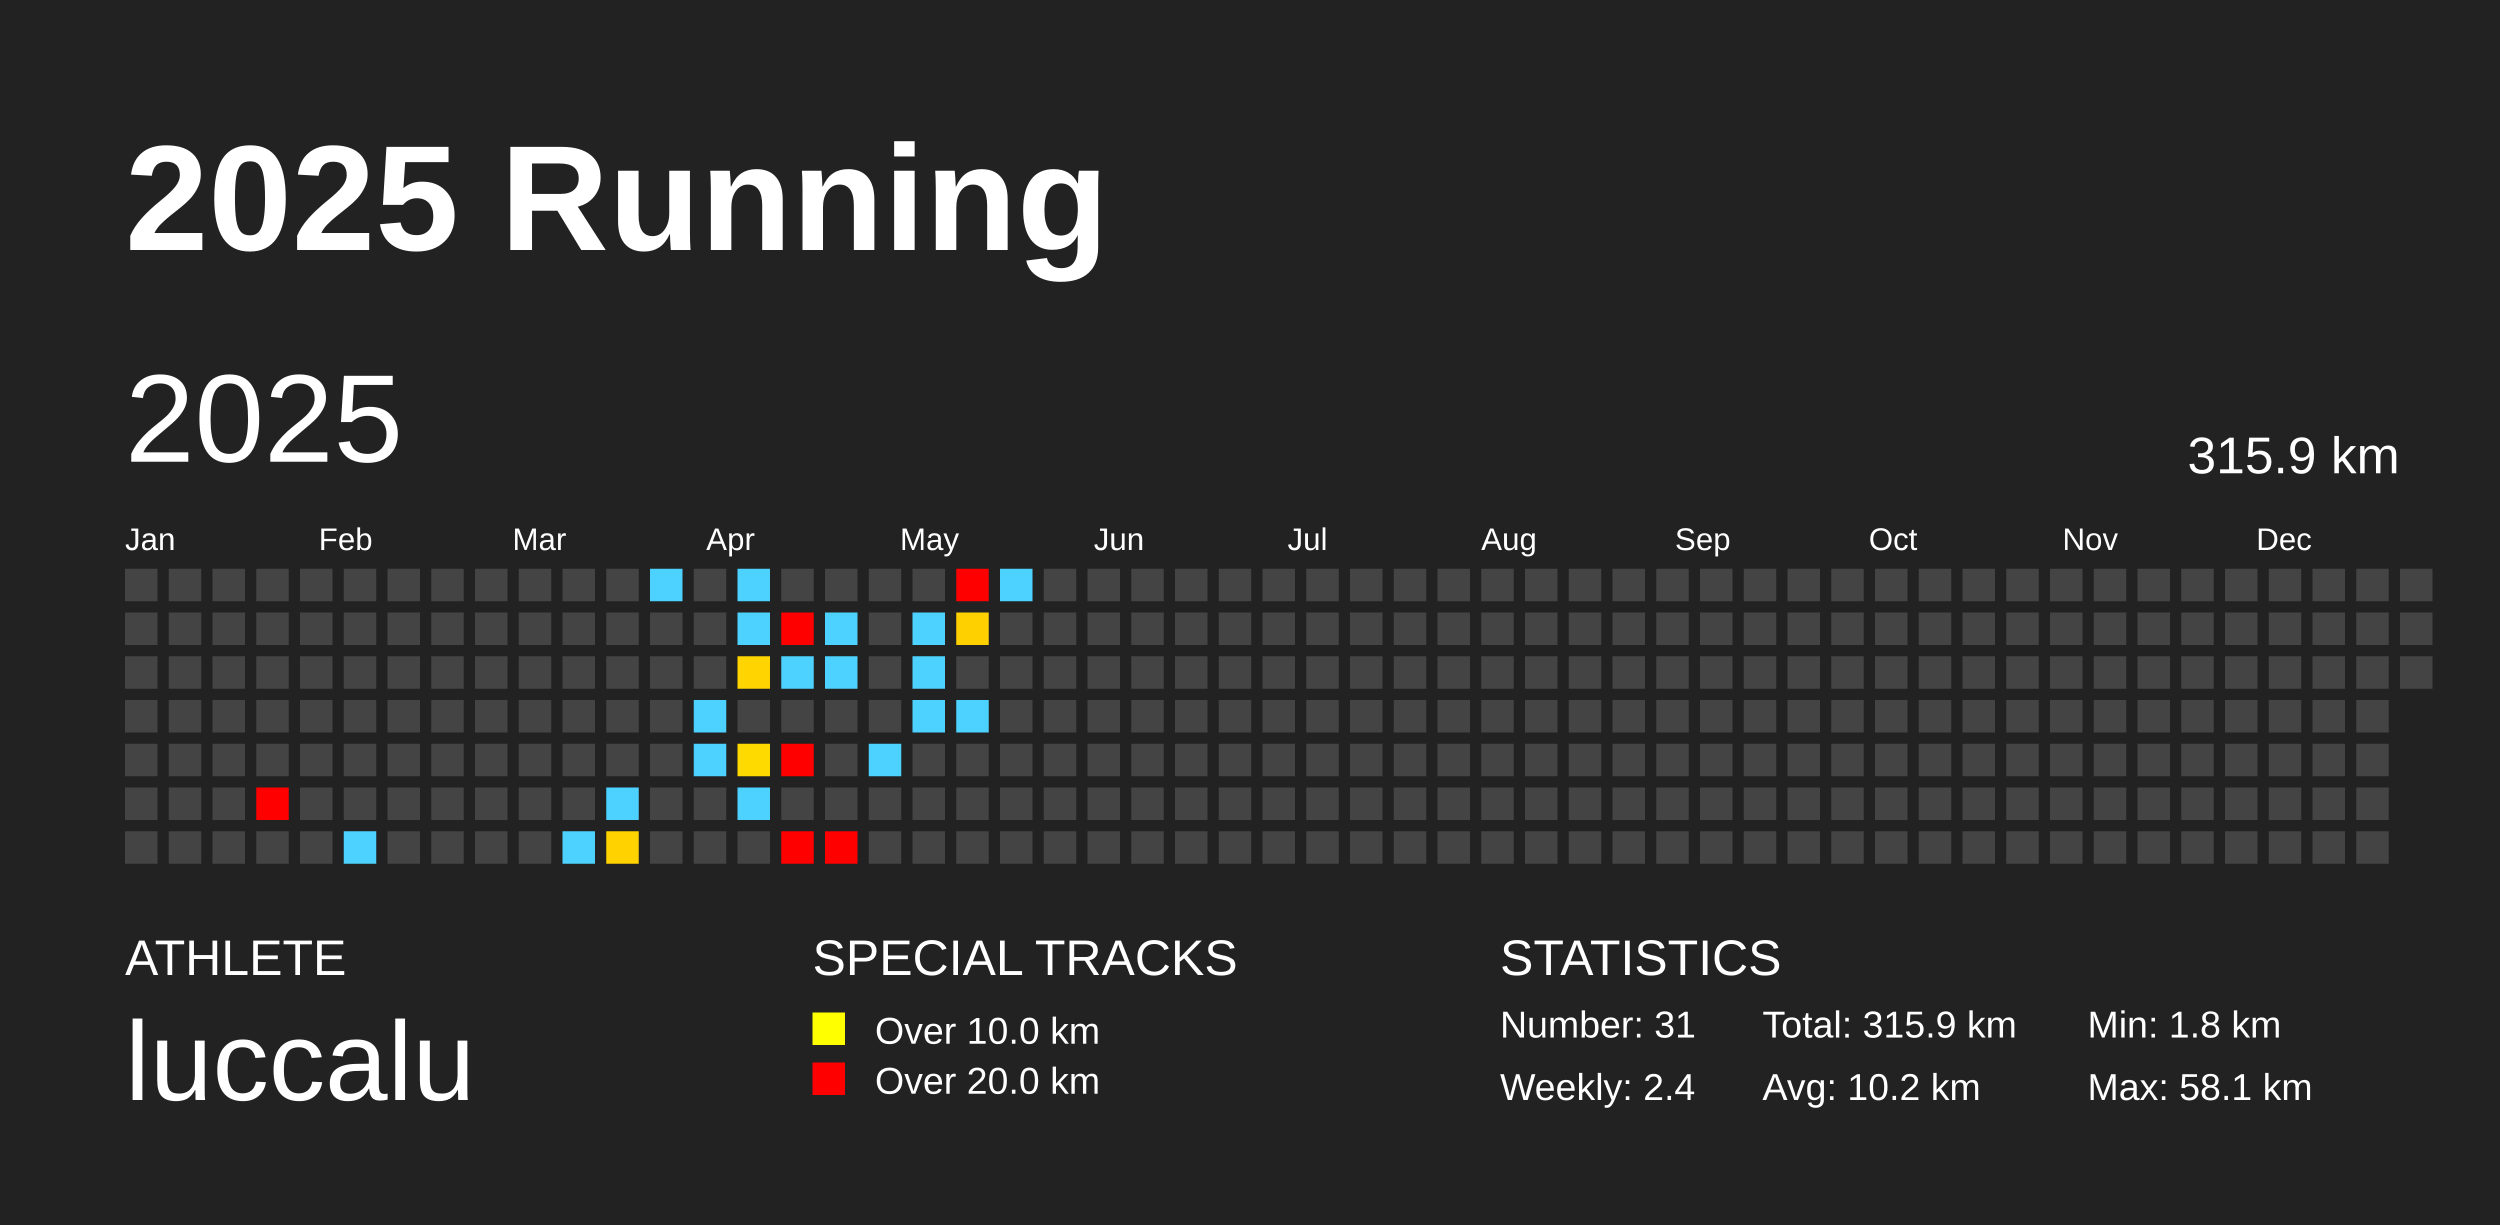
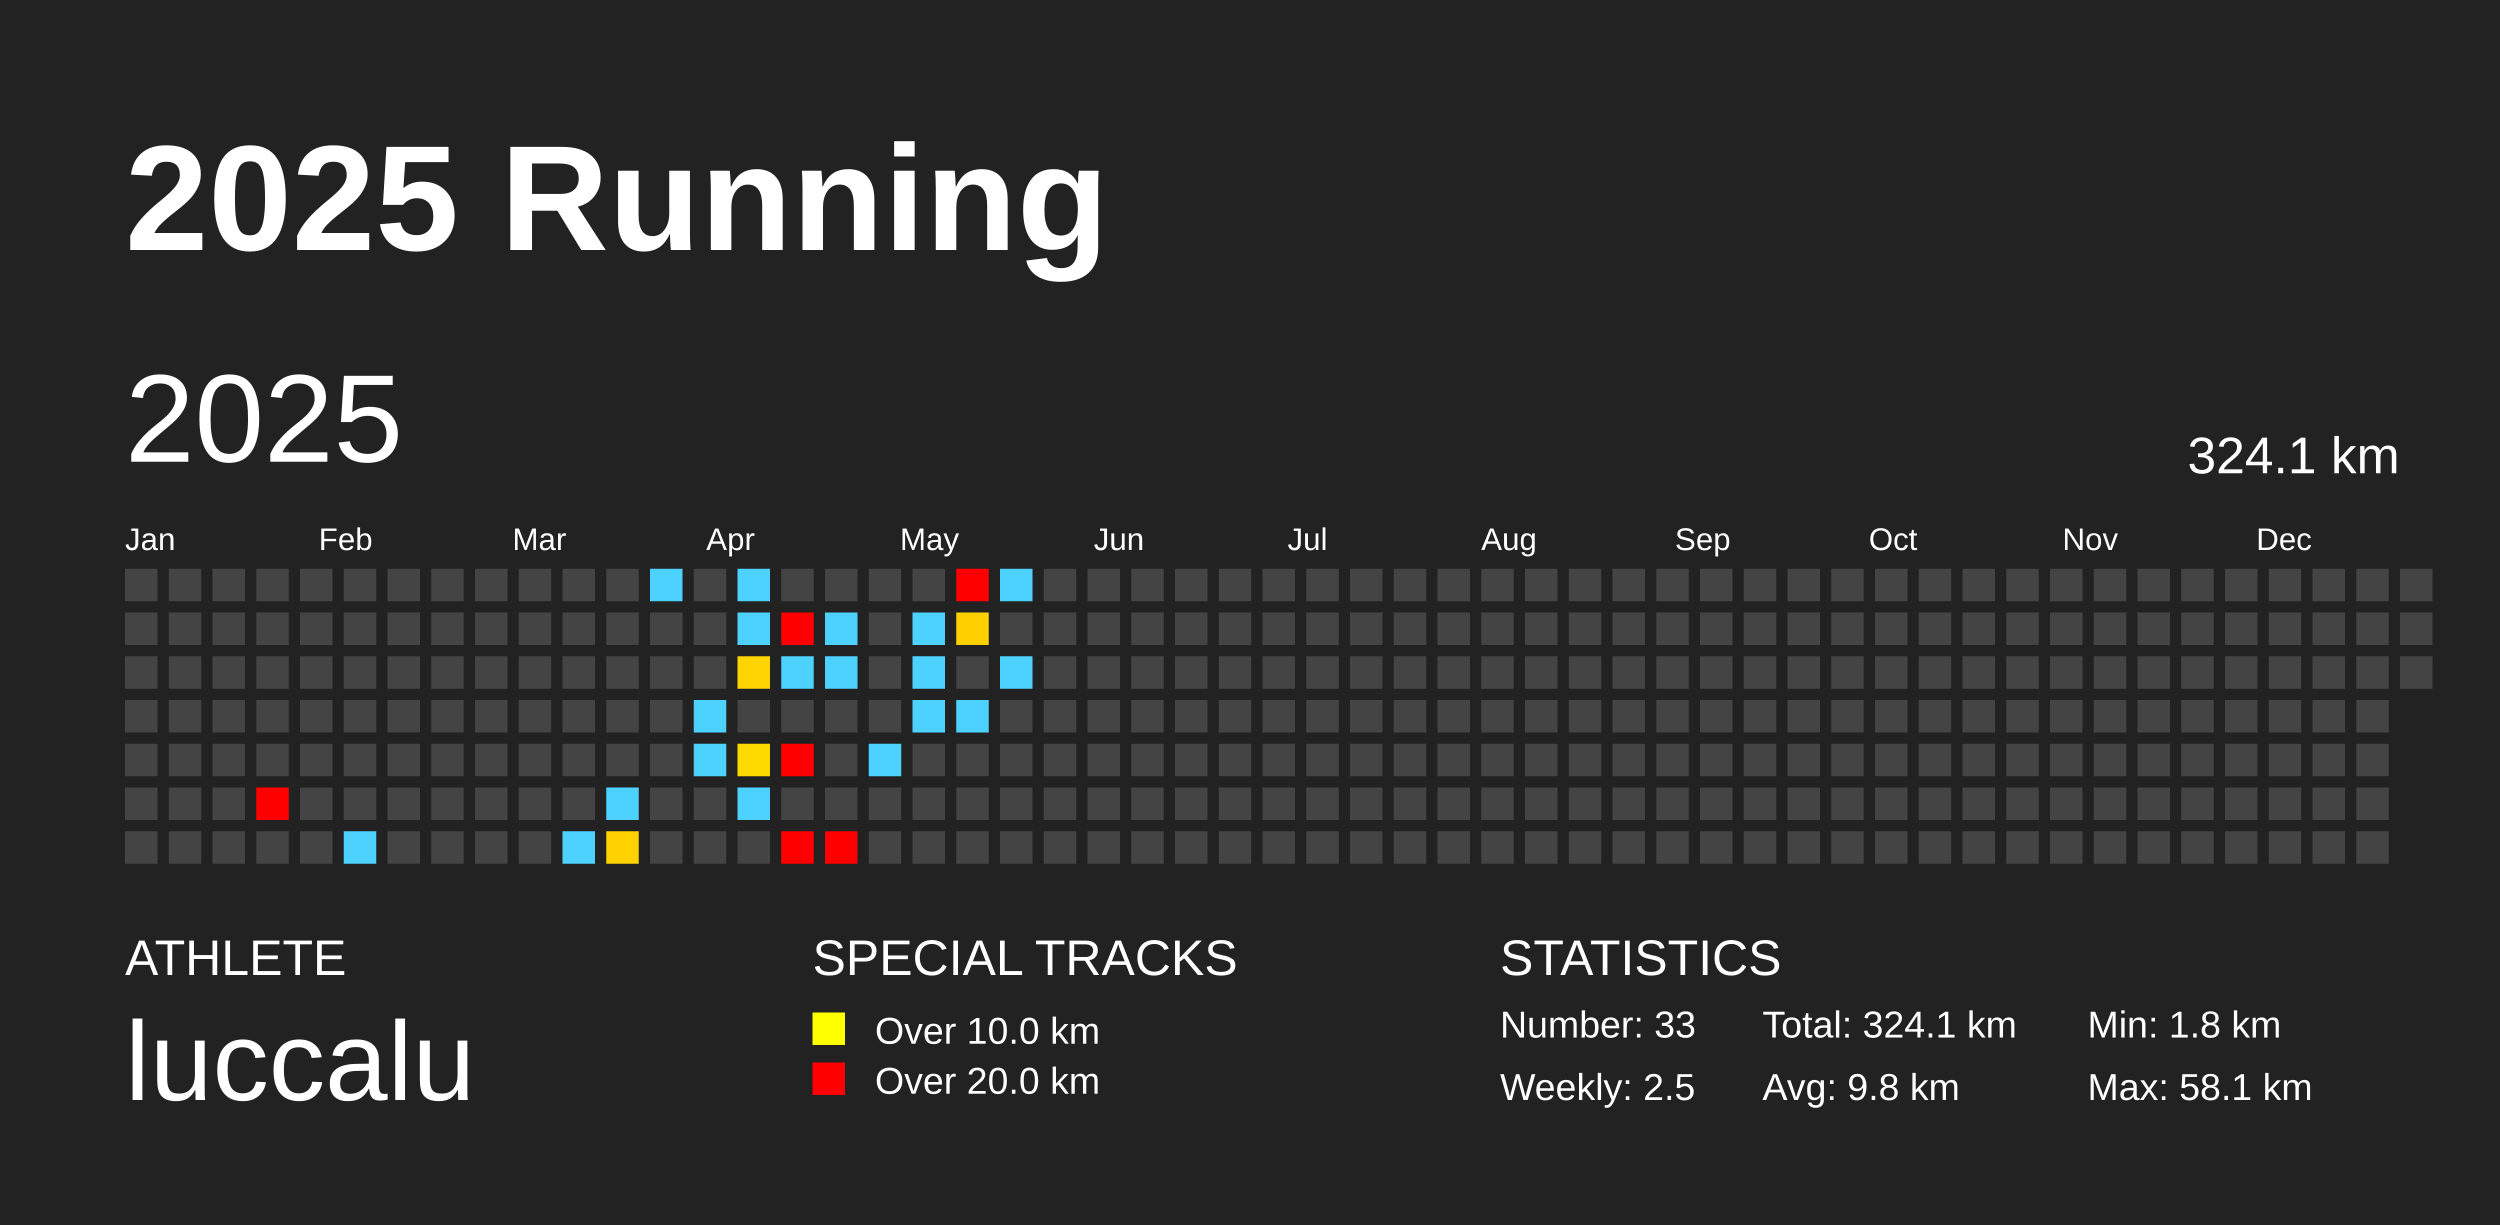
<svg xmlns="http://www.w3.org/2000/svg" baseProfile="full" height="98mm" version="1.1" viewBox="0,0,200,98" width="200mm">
  <defs />
  <rect fill="#222222" height="98" width="200" x="0" y="0" />
  <text fill="#FFFFFF" style="font-size:12px; font-family:Arial; font-weight:bold;" x="10" y="20">2025 Running</text>
  <text fill="#FFFFFF" style="font-size:4px; font-family:Arial" x="10" y="78">ATHLETE</text>
  <text fill="#FFFFFF" style="font-size:9px; font-family:Arial" x="10" y="88">luccalu</text>
  <text fill="#FFFFFF" style="font-size:4px; font-family:Arial" x="65" y="78">SPECIAL TRACKS</text>
  <rect fill="yellow" height="2.6" width="2.6" x="65" y="81" />
  <text fill="#FFFFFF" style="font-size:3px; font-family:Arial" x="70" y="83.5">Over 10.0 km</text>
  <rect fill="red" height="2.6" width="2.6" x="65" y="85" />
  <text fill="#FFFFFF" style="font-size:3px; font-family:Arial" x="70" y="87.5">Over 20.0 km</text>
  <text fill="#FFFFFF" style="font-size:4px; font-family:Arial" x="120" y="78">STATISTICS</text>
-   <text fill="#FFFFFF" style="font-size:3px; font-family:Arial" x="120" y="83">Number: 31</text>
-   <text fill="#FFFFFF" style="font-size:3px; font-family:Arial" x="120" y="88">Weekly: 2.4</text>
-   <text fill="#FFFFFF" style="font-size:3px; font-family:Arial" x="141" y="83">Total: 315.9 km</text>
-   <text fill="#FFFFFF" style="font-size:3px; font-family:Arial" x="141" y="88">Avg: 10.2 km</text>
+   <text fill="#FFFFFF" style="font-size:3px; font-family:Arial" x="120" y="83">Number: 33</text>
+   <text fill="#FFFFFF" style="font-size:3px; font-family:Arial" x="120" y="88">Weekly: 2.5</text>
+   <text fill="#FFFFFF" style="font-size:3px; font-family:Arial" x="141" y="83">Total: 324.1 km</text>
+   <text fill="#FFFFFF" style="font-size:3px; font-family:Arial" x="141" y="88">Avg: 9.8 km</text>
  <text fill="#FFFFFF" style="font-size:3px; font-family:Arial" x="167" y="83">Min: 1.8 km</text>
  <text fill="#FFFFFF" style="font-size:3px; font-family:Arial" x="167" y="88">Max: 58.1 km</text>
  <text dominant-baseline="hanging" fill="#FFFFFF" style="font-size:10.0px; font-family:Arial;" x="10" y="30">2025</text>
-   <text dominant-baseline="hanging" fill="#FFFFFF" style="font-size:4.125px; font-family:Arial;" x="175" y="35">315.9 km</text>
+   <text dominant-baseline="hanging" fill="#FFFFFF" style="font-size:4.125px; font-family:Arial;" x="175" y="35">324.1 km</text>
  <text fill="#FFFFFF" style="font-size:2.5px; font-family:Arial" x="10.0" y="44">Jan</text>
  <text fill="#FFFFFF" style="font-size:2.5px; font-family:Arial" x="25.5" y="44">Feb</text>
  <text fill="#FFFFFF" style="font-size:2.5px; font-family:Arial" x="41.0" y="44">Mar</text>
  <text fill="#FFFFFF" style="font-size:2.5px; font-family:Arial" x="56.5" y="44">Apr</text>
  <text fill="#FFFFFF" style="font-size:2.5px; font-family:Arial" x="72.0" y="44">May</text>
  <text fill="#FFFFFF" style="font-size:2.5px; font-family:Arial" x="87.5" y="44">Jun</text>
  <text fill="#FFFFFF" style="font-size:2.5px; font-family:Arial" x="103.0" y="44">Jul</text>
  <text fill="#FFFFFF" style="font-size:2.5px; font-family:Arial" x="118.5" y="44">Aug</text>
  <text fill="#FFFFFF" style="font-size:2.5px; font-family:Arial" x="134.0" y="44">Sep</text>
  <text fill="#FFFFFF" style="font-size:2.5px; font-family:Arial" x="149.5" y="44">Oct</text>
  <text fill="#FFFFFF" style="font-size:2.5px; font-family:Arial" x="165.0" y="44">Nov</text>
  <text fill="#FFFFFF" style="font-size:2.5px; font-family:Arial" x="180.5" y="44">Dec</text>
  <rect fill="#444444" height="2.6" width="2.6" x="10.0" y="45.5" />
  <rect fill="#444444" height="2.6" width="2.6" x="10.0" y="49.0" />
  <rect fill="#444444" height="2.6" width="2.6" x="10.0" y="52.5" />
  <rect fill="#444444" height="2.6" width="2.6" x="10.0" y="56.0" />
  <rect fill="#444444" height="2.6" width="2.6" x="10.0" y="59.5" />
  <rect fill="#444444" height="2.6" width="2.6" x="10.0" y="63.0" />
  <rect fill="#444444" height="2.6" width="2.6" x="10.0" y="66.5" />
  <rect fill="#444444" height="2.6" width="2.6" x="13.5" y="45.5" />
  <rect fill="#444444" height="2.6" width="2.6" x="13.5" y="49.0" />
  <rect fill="#444444" height="2.6" width="2.6" x="13.5" y="52.5" />
  <rect fill="#444444" height="2.6" width="2.6" x="13.5" y="56.0" />
  <rect fill="#444444" height="2.6" width="2.6" x="13.5" y="59.5" />
  <rect fill="#444444" height="2.6" width="2.6" x="13.5" y="63.0" />
  <rect fill="#444444" height="2.6" width="2.6" x="13.5" y="66.5" />
  <rect fill="#444444" height="2.6" width="2.6" x="17.0" y="45.5" />
  <rect fill="#444444" height="2.6" width="2.6" x="17.0" y="49.0" />
  <rect fill="#444444" height="2.6" width="2.6" x="17.0" y="52.5" />
  <rect fill="#444444" height="2.6" width="2.6" x="17.0" y="56.0" />
  <rect fill="#444444" height="2.6" width="2.6" x="17.0" y="59.5" />
  <rect fill="#444444" height="2.6" width="2.6" x="17.0" y="63.0" />
  <rect fill="#444444" height="2.6" width="2.6" x="17.0" y="66.5" />
  <rect fill="#444444" height="2.6" width="2.6" x="20.5" y="45.5" />
  <rect fill="#444444" height="2.6" width="2.6" x="20.5" y="49.0" />
  <rect fill="#444444" height="2.6" width="2.6" x="20.5" y="52.5" />
  <rect fill="#444444" height="2.6" width="2.6" x="20.5" y="56.0" />
  <rect fill="#444444" height="2.6" width="2.6" x="20.5" y="59.5" />
  <rect fill="red" height="2.6" width="2.6" x="20.5" y="63.0" />
  <rect fill="#444444" height="2.6" width="2.6" x="20.5" y="66.5" />
  <rect fill="#444444" height="2.6" width="2.6" x="24.0" y="45.5" />
  <rect fill="#444444" height="2.6" width="2.6" x="24.0" y="49.0" />
  <rect fill="#444444" height="2.6" width="2.6" x="24.0" y="52.5" />
  <rect fill="#444444" height="2.6" width="2.6" x="24.0" y="56.0" />
  <rect fill="#444444" height="2.6" width="2.6" x="24.0" y="59.5" />
  <rect fill="#444444" height="2.6" width="2.6" x="24.0" y="63.0" />
  <rect fill="#444444" height="2.6" width="2.6" x="24.0" y="66.5" />
  <rect fill="#444444" height="2.6" width="2.6" x="27.5" y="45.5" />
  <rect fill="#444444" height="2.6" width="2.6" x="27.5" y="49.0" />
  <rect fill="#444444" height="2.6" width="2.6" x="27.5" y="52.5" />
  <rect fill="#444444" height="2.6" width="2.6" x="27.5" y="56.0" />
  <rect fill="#444444" height="2.6" width="2.6" x="27.5" y="59.5" />
  <rect fill="#444444" height="2.6" width="2.6" x="27.5" y="63.0" />
  <rect fill="#4dd2ff" height="2.6" width="2.6" x="27.5" y="66.5" />
  <rect fill="#444444" height="2.6" width="2.6" x="31.0" y="45.5" />
  <rect fill="#444444" height="2.6" width="2.6" x="31.0" y="49.0" />
  <rect fill="#444444" height="2.6" width="2.6" x="31.0" y="52.5" />
  <rect fill="#444444" height="2.6" width="2.6" x="31.0" y="56.0" />
  <rect fill="#444444" height="2.6" width="2.6" x="31.0" y="59.5" />
  <rect fill="#444444" height="2.6" width="2.6" x="31.0" y="63.0" />
  <rect fill="#444444" height="2.6" width="2.6" x="31.0" y="66.5" />
  <rect fill="#444444" height="2.6" width="2.6" x="34.5" y="45.5" />
  <rect fill="#444444" height="2.6" width="2.6" x="34.5" y="49.0" />
  <rect fill="#444444" height="2.6" width="2.6" x="34.5" y="52.5" />
  <rect fill="#444444" height="2.6" width="2.6" x="34.5" y="56.0" />
  <rect fill="#444444" height="2.6" width="2.6" x="34.5" y="59.5" />
  <rect fill="#444444" height="2.6" width="2.6" x="34.5" y="63.0" />
  <rect fill="#444444" height="2.6" width="2.6" x="34.5" y="66.5" />
  <rect fill="#444444" height="2.6" width="2.6" x="38.0" y="45.5" />
  <rect fill="#444444" height="2.6" width="2.6" x="38.0" y="49.0" />
  <rect fill="#444444" height="2.6" width="2.6" x="38.0" y="52.5" />
  <rect fill="#444444" height="2.6" width="2.6" x="38.0" y="56.0" />
  <rect fill="#444444" height="2.6" width="2.6" x="38.0" y="59.5" />
  <rect fill="#444444" height="2.6" width="2.6" x="38.0" y="63.0" />
  <rect fill="#444444" height="2.6" width="2.6" x="38.0" y="66.5" />
  <rect fill="#444444" height="2.6" width="2.6" x="41.5" y="45.5" />
  <rect fill="#444444" height="2.6" width="2.6" x="41.5" y="49.0" />
  <rect fill="#444444" height="2.6" width="2.6" x="41.5" y="52.5" />
  <rect fill="#444444" height="2.6" width="2.6" x="41.5" y="56.0" />
  <rect fill="#444444" height="2.6" width="2.6" x="41.5" y="59.5" />
  <rect fill="#444444" height="2.6" width="2.6" x="41.5" y="63.0" />
  <rect fill="#444444" height="2.6" width="2.6" x="41.5" y="66.5" />
  <rect fill="#444444" height="2.6" width="2.6" x="45.0" y="45.5" />
  <rect fill="#444444" height="2.6" width="2.6" x="45.0" y="49.0" />
  <rect fill="#444444" height="2.6" width="2.6" x="45.0" y="52.5" />
  <rect fill="#444444" height="2.6" width="2.6" x="45.0" y="56.0" />
  <rect fill="#444444" height="2.6" width="2.6" x="45.0" y="59.5" />
  <rect fill="#444444" height="2.6" width="2.6" x="45.0" y="63.0" />
  <rect fill="#4dd2ff" height="2.6" width="2.6" x="45.0" y="66.5" />
  <rect fill="#444444" height="2.6" width="2.6" x="48.5" y="45.5" />
  <rect fill="#444444" height="2.6" width="2.6" x="48.5" y="49.0" />
  <rect fill="#444444" height="2.6" width="2.6" x="48.5" y="52.5" />
  <rect fill="#444444" height="2.6" width="2.6" x="48.5" y="56.0" />
  <rect fill="#444444" height="2.6" width="2.6" x="48.5" y="59.5" />
  <rect fill="#4dd2ff" height="2.6" width="2.6" x="48.5" y="63.0" />
  <rect fill="#ffd200" height="2.6" width="2.6" x="48.5" y="66.5" />
  <rect fill="#4dd2ff" height="2.6" width="2.6" x="52.0" y="45.5" />
  <rect fill="#444444" height="2.6" width="2.6" x="52.0" y="49.0" />
  <rect fill="#444444" height="2.6" width="2.6" x="52.0" y="52.5" />
  <rect fill="#444444" height="2.6" width="2.6" x="52.0" y="56.0" />
  <rect fill="#444444" height="2.6" width="2.6" x="52.0" y="59.5" />
  <rect fill="#444444" height="2.6" width="2.6" x="52.0" y="63.0" />
  <rect fill="#444444" height="2.6" width="2.6" x="52.0" y="66.5" />
  <rect fill="#444444" height="2.6" width="2.6" x="55.5" y="45.5" />
  <rect fill="#444444" height="2.6" width="2.6" x="55.5" y="49.0" />
  <rect fill="#444444" height="2.6" width="2.6" x="55.5" y="52.5" />
  <rect fill="#4dd2ff" height="2.6" width="2.6" x="55.5" y="56.0" />
  <rect fill="#4dd2ff" height="2.6" width="2.6" x="55.5" y="59.5" />
  <rect fill="#444444" height="2.6" width="2.6" x="55.5" y="63.0" />
  <rect fill="#444444" height="2.6" width="2.6" x="55.5" y="66.5" />
  <rect fill="#4dd2ff" height="2.6" width="2.6" x="59.0" y="45.5" />
  <rect fill="#4dd2ff" height="2.6" width="2.6" x="59.0" y="49.0" />
  <rect fill="#ffd400" height="2.6" width="2.6" x="59.0" y="52.5" />
  <rect fill="#444444" height="2.6" width="2.6" x="59.0" y="56.0" />
  <rect fill="#ffda00" height="2.6" width="2.6" x="59.0" y="59.5" />
  <rect fill="#4dd2ff" height="2.6" width="2.6" x="59.0" y="63.0" />
  <rect fill="#444444" height="2.6" width="2.6" x="59.0" y="66.5" />
  <rect fill="#444444" height="2.6" width="2.6" x="62.5" y="45.5" />
  <rect fill="red" height="2.6" width="2.6" x="62.5" y="49.0" />
  <rect fill="#4dd2ff" height="2.6" width="2.6" x="62.5" y="52.5" />
  <rect fill="#444444" height="2.6" width="2.6" x="62.5" y="56.0" />
  <rect fill="red" height="2.6" width="2.6" x="62.5" y="59.5" />
  <rect fill="#444444" height="2.6" width="2.6" x="62.5" y="63.0" />
  <rect fill="red" height="2.6" width="2.6" x="62.5" y="66.5" />
  <rect fill="#444444" height="2.6" width="2.6" x="66.0" y="45.5" />
  <rect fill="#4dd2ff" height="2.6" width="2.6" x="66.0" y="49.0" />
  <rect fill="#4dd2ff" height="2.6" width="2.6" x="66.0" y="52.5" />
  <rect fill="#444444" height="2.6" width="2.6" x="66.0" y="56.0" />
  <rect fill="#444444" height="2.6" width="2.6" x="66.0" y="59.5" />
  <rect fill="#444444" height="2.6" width="2.6" x="66.0" y="63.0" />
  <rect fill="red" height="2.6" width="2.6" x="66.0" y="66.5" />
  <rect fill="#444444" height="2.6" width="2.6" x="69.5" y="45.5" />
  <rect fill="#444444" height="2.6" width="2.6" x="69.5" y="49.0" />
  <rect fill="#444444" height="2.6" width="2.6" x="69.5" y="52.5" />
  <rect fill="#444444" height="2.6" width="2.6" x="69.5" y="56.0" />
  <rect fill="#4dd2ff" height="2.6" width="2.6" x="69.5" y="59.5" />
  <rect fill="#444444" height="2.6" width="2.6" x="69.5" y="63.0" />
  <rect fill="#444444" height="2.6" width="2.6" x="69.5" y="66.5" />
  <rect fill="#444444" height="2.6" width="2.6" x="73.0" y="45.5" />
  <rect fill="#4dd2ff" height="2.6" width="2.6" x="73.0" y="49.0" />
  <rect fill="#4dd2ff" height="2.6" width="2.6" x="73.0" y="52.5" />
  <rect fill="#4dd2ff" height="2.6" width="2.6" x="73.0" y="56.0" />
  <rect fill="#444444" height="2.6" width="2.6" x="73.0" y="59.5" />
  <rect fill="#444444" height="2.6" width="2.6" x="73.0" y="63.0" />
  <rect fill="#444444" height="2.6" width="2.6" x="73.0" y="66.5" />
  <rect fill="red" height="2.6" width="2.6" x="76.5" y="45.5" />
  <rect fill="#ffd000" height="2.6" width="2.6" x="76.5" y="49.0" />
  <rect fill="#444444" height="2.6" width="2.6" x="76.5" y="52.5" />
  <rect fill="#4dd2ff" height="2.6" width="2.6" x="76.5" y="56.0" />
  <rect fill="#444444" height="2.6" width="2.6" x="76.5" y="59.5" />
  <rect fill="#444444" height="2.6" width="2.6" x="76.5" y="63.0" />
  <rect fill="#444444" height="2.6" width="2.6" x="76.5" y="66.5" />
  <rect fill="#4dd2ff" height="2.6" width="2.6" x="80.0" y="45.5" />
  <rect fill="#444444" height="2.6" width="2.6" x="80.0" y="49.0" />
-   <rect fill="#444444" height="2.6" width="2.6" x="80.0" y="52.5" />
+   <rect fill="#4dd2ff" height="2.6" width="2.6" x="80.0" y="52.5" />
  <rect fill="#444444" height="2.6" width="2.6" x="80.0" y="56.0" />
  <rect fill="#444444" height="2.6" width="2.6" x="80.0" y="59.5" />
  <rect fill="#444444" height="2.6" width="2.6" x="80.0" y="63.0" />
  <rect fill="#444444" height="2.6" width="2.6" x="80.0" y="66.5" />
  <rect fill="#444444" height="2.6" width="2.6" x="83.5" y="45.5" />
  <rect fill="#444444" height="2.6" width="2.6" x="83.5" y="49.0" />
  <rect fill="#444444" height="2.6" width="2.6" x="83.5" y="52.5" />
  <rect fill="#444444" height="2.6" width="2.6" x="83.5" y="56.0" />
  <rect fill="#444444" height="2.6" width="2.6" x="83.5" y="59.5" />
  <rect fill="#444444" height="2.6" width="2.6" x="83.5" y="63.0" />
  <rect fill="#444444" height="2.6" width="2.6" x="83.5" y="66.5" />
  <rect fill="#444444" height="2.6" width="2.6" x="87.0" y="45.5" />
  <rect fill="#444444" height="2.6" width="2.6" x="87.0" y="49.0" />
  <rect fill="#444444" height="2.6" width="2.6" x="87.0" y="52.5" />
  <rect fill="#444444" height="2.6" width="2.6" x="87.0" y="56.0" />
  <rect fill="#444444" height="2.6" width="2.6" x="87.0" y="59.5" />
  <rect fill="#444444" height="2.6" width="2.6" x="87.0" y="63.0" />
  <rect fill="#444444" height="2.6" width="2.6" x="87.0" y="66.5" />
  <rect fill="#444444" height="2.6" width="2.6" x="90.5" y="45.5" />
  <rect fill="#444444" height="2.6" width="2.6" x="90.5" y="49.0" />
  <rect fill="#444444" height="2.6" width="2.6" x="90.5" y="52.5" />
  <rect fill="#444444" height="2.6" width="2.6" x="90.5" y="56.0" />
  <rect fill="#444444" height="2.6" width="2.6" x="90.5" y="59.5" />
  <rect fill="#444444" height="2.6" width="2.6" x="90.5" y="63.0" />
  <rect fill="#444444" height="2.6" width="2.6" x="90.5" y="66.5" />
  <rect fill="#444444" height="2.6" width="2.6" x="94.0" y="45.5" />
  <rect fill="#444444" height="2.6" width="2.6" x="94.0" y="49.0" />
  <rect fill="#444444" height="2.6" width="2.6" x="94.0" y="52.5" />
  <rect fill="#444444" height="2.6" width="2.6" x="94.0" y="56.0" />
  <rect fill="#444444" height="2.6" width="2.6" x="94.0" y="59.5" />
  <rect fill="#444444" height="2.6" width="2.6" x="94.0" y="63.0" />
  <rect fill="#444444" height="2.6" width="2.6" x="94.0" y="66.5" />
  <rect fill="#444444" height="2.6" width="2.6" x="97.5" y="45.5" />
  <rect fill="#444444" height="2.6" width="2.6" x="97.5" y="49.0" />
  <rect fill="#444444" height="2.6" width="2.6" x="97.5" y="52.5" />
  <rect fill="#444444" height="2.6" width="2.6" x="97.5" y="56.0" />
  <rect fill="#444444" height="2.6" width="2.6" x="97.5" y="59.5" />
  <rect fill="#444444" height="2.6" width="2.6" x="97.5" y="63.0" />
  <rect fill="#444444" height="2.6" width="2.6" x="97.5" y="66.5" />
  <rect fill="#444444" height="2.6" width="2.6" x="101.0" y="45.5" />
  <rect fill="#444444" height="2.6" width="2.6" x="101.0" y="49.0" />
  <rect fill="#444444" height="2.6" width="2.6" x="101.0" y="52.5" />
  <rect fill="#444444" height="2.6" width="2.6" x="101.0" y="56.0" />
  <rect fill="#444444" height="2.6" width="2.6" x="101.0" y="59.5" />
  <rect fill="#444444" height="2.6" width="2.6" x="101.0" y="63.0" />
  <rect fill="#444444" height="2.6" width="2.6" x="101.0" y="66.5" />
  <rect fill="#444444" height="2.6" width="2.6" x="104.5" y="45.5" />
  <rect fill="#444444" height="2.6" width="2.6" x="104.5" y="49.0" />
  <rect fill="#444444" height="2.6" width="2.6" x="104.5" y="52.5" />
  <rect fill="#444444" height="2.6" width="2.6" x="104.5" y="56.0" />
  <rect fill="#444444" height="2.6" width="2.6" x="104.5" y="59.5" />
  <rect fill="#444444" height="2.6" width="2.6" x="104.5" y="63.0" />
  <rect fill="#444444" height="2.6" width="2.6" x="104.5" y="66.5" />
  <rect fill="#444444" height="2.6" width="2.6" x="108.0" y="45.5" />
  <rect fill="#444444" height="2.6" width="2.6" x="108.0" y="49.0" />
  <rect fill="#444444" height="2.6" width="2.6" x="108.0" y="52.5" />
  <rect fill="#444444" height="2.6" width="2.6" x="108.0" y="56.0" />
  <rect fill="#444444" height="2.6" width="2.6" x="108.0" y="59.5" />
  <rect fill="#444444" height="2.6" width="2.6" x="108.0" y="63.0" />
  <rect fill="#444444" height="2.6" width="2.6" x="108.0" y="66.5" />
  <rect fill="#444444" height="2.6" width="2.6" x="111.5" y="45.5" />
  <rect fill="#444444" height="2.6" width="2.6" x="111.5" y="49.0" />
  <rect fill="#444444" height="2.6" width="2.6" x="111.5" y="52.5" />
  <rect fill="#444444" height="2.6" width="2.6" x="111.5" y="56.0" />
  <rect fill="#444444" height="2.6" width="2.6" x="111.5" y="59.5" />
  <rect fill="#444444" height="2.6" width="2.6" x="111.5" y="63.0" />
  <rect fill="#444444" height="2.6" width="2.6" x="111.5" y="66.5" />
  <rect fill="#444444" height="2.6" width="2.6" x="115.0" y="45.5" />
  <rect fill="#444444" height="2.6" width="2.6" x="115.0" y="49.0" />
  <rect fill="#444444" height="2.6" width="2.6" x="115.0" y="52.5" />
  <rect fill="#444444" height="2.6" width="2.6" x="115.0" y="56.0" />
  <rect fill="#444444" height="2.6" width="2.6" x="115.0" y="59.5" />
  <rect fill="#444444" height="2.6" width="2.6" x="115.0" y="63.0" />
  <rect fill="#444444" height="2.6" width="2.6" x="115.0" y="66.5" />
  <rect fill="#444444" height="2.6" width="2.6" x="118.5" y="45.5" />
  <rect fill="#444444" height="2.6" width="2.6" x="118.5" y="49.0" />
  <rect fill="#444444" height="2.6" width="2.6" x="118.5" y="52.5" />
  <rect fill="#444444" height="2.6" width="2.6" x="118.5" y="56.0" />
  <rect fill="#444444" height="2.6" width="2.6" x="118.5" y="59.5" />
  <rect fill="#444444" height="2.6" width="2.6" x="118.5" y="63.0" />
  <rect fill="#444444" height="2.6" width="2.6" x="118.5" y="66.5" />
  <rect fill="#444444" height="2.6" width="2.6" x="122.0" y="45.5" />
  <rect fill="#444444" height="2.6" width="2.6" x="122.0" y="49.0" />
  <rect fill="#444444" height="2.6" width="2.6" x="122.0" y="52.5" />
  <rect fill="#444444" height="2.6" width="2.6" x="122.0" y="56.0" />
  <rect fill="#444444" height="2.6" width="2.6" x="122.0" y="59.5" />
  <rect fill="#444444" height="2.6" width="2.6" x="122.0" y="63.0" />
  <rect fill="#444444" height="2.6" width="2.6" x="122.0" y="66.5" />
  <rect fill="#444444" height="2.6" width="2.6" x="125.5" y="45.5" />
  <rect fill="#444444" height="2.6" width="2.6" x="125.5" y="49.0" />
  <rect fill="#444444" height="2.6" width="2.6" x="125.5" y="52.5" />
  <rect fill="#444444" height="2.6" width="2.6" x="125.5" y="56.0" />
  <rect fill="#444444" height="2.6" width="2.6" x="125.5" y="59.5" />
  <rect fill="#444444" height="2.6" width="2.6" x="125.5" y="63.0" />
  <rect fill="#444444" height="2.6" width="2.6" x="125.5" y="66.5" />
  <rect fill="#444444" height="2.6" width="2.6" x="129.0" y="45.5" />
  <rect fill="#444444" height="2.6" width="2.6" x="129.0" y="49.0" />
  <rect fill="#444444" height="2.6" width="2.6" x="129.0" y="52.5" />
  <rect fill="#444444" height="2.6" width="2.6" x="129.0" y="56.0" />
  <rect fill="#444444" height="2.6" width="2.6" x="129.0" y="59.5" />
  <rect fill="#444444" height="2.6" width="2.6" x="129.0" y="63.0" />
  <rect fill="#444444" height="2.6" width="2.6" x="129.0" y="66.5" />
  <rect fill="#444444" height="2.6" width="2.6" x="132.5" y="45.5" />
  <rect fill="#444444" height="2.6" width="2.6" x="132.5" y="49.0" />
  <rect fill="#444444" height="2.6" width="2.6" x="132.5" y="52.5" />
  <rect fill="#444444" height="2.6" width="2.6" x="132.5" y="56.0" />
  <rect fill="#444444" height="2.6" width="2.6" x="132.5" y="59.5" />
  <rect fill="#444444" height="2.6" width="2.6" x="132.5" y="63.0" />
  <rect fill="#444444" height="2.6" width="2.6" x="132.5" y="66.5" />
  <rect fill="#444444" height="2.6" width="2.6" x="136.0" y="45.5" />
  <rect fill="#444444" height="2.6" width="2.6" x="136.0" y="49.0" />
  <rect fill="#444444" height="2.6" width="2.6" x="136.0" y="52.5" />
  <rect fill="#444444" height="2.6" width="2.6" x="136.0" y="56.0" />
  <rect fill="#444444" height="2.6" width="2.6" x="136.0" y="59.5" />
  <rect fill="#444444" height="2.6" width="2.6" x="136.0" y="63.0" />
  <rect fill="#444444" height="2.6" width="2.6" x="136.0" y="66.5" />
  <rect fill="#444444" height="2.6" width="2.6" x="139.5" y="45.5" />
  <rect fill="#444444" height="2.6" width="2.6" x="139.5" y="49.0" />
  <rect fill="#444444" height="2.6" width="2.6" x="139.5" y="52.5" />
  <rect fill="#444444" height="2.6" width="2.6" x="139.5" y="56.0" />
  <rect fill="#444444" height="2.6" width="2.6" x="139.5" y="59.5" />
  <rect fill="#444444" height="2.6" width="2.6" x="139.5" y="63.0" />
  <rect fill="#444444" height="2.6" width="2.6" x="139.5" y="66.5" />
  <rect fill="#444444" height="2.6" width="2.6" x="143.0" y="45.5" />
  <rect fill="#444444" height="2.6" width="2.6" x="143.0" y="49.0" />
  <rect fill="#444444" height="2.6" width="2.6" x="143.0" y="52.5" />
  <rect fill="#444444" height="2.6" width="2.6" x="143.0" y="56.0" />
  <rect fill="#444444" height="2.6" width="2.6" x="143.0" y="59.5" />
  <rect fill="#444444" height="2.6" width="2.6" x="143.0" y="63.0" />
  <rect fill="#444444" height="2.6" width="2.6" x="143.0" y="66.5" />
  <rect fill="#444444" height="2.6" width="2.6" x="146.5" y="45.5" />
  <rect fill="#444444" height="2.6" width="2.6" x="146.5" y="49.0" />
  <rect fill="#444444" height="2.6" width="2.6" x="146.5" y="52.5" />
  <rect fill="#444444" height="2.6" width="2.6" x="146.5" y="56.0" />
  <rect fill="#444444" height="2.6" width="2.6" x="146.5" y="59.5" />
  <rect fill="#444444" height="2.6" width="2.6" x="146.5" y="63.0" />
  <rect fill="#444444" height="2.6" width="2.6" x="146.5" y="66.5" />
  <rect fill="#444444" height="2.6" width="2.6" x="150.0" y="45.5" />
  <rect fill="#444444" height="2.6" width="2.6" x="150.0" y="49.0" />
  <rect fill="#444444" height="2.6" width="2.6" x="150.0" y="52.5" />
  <rect fill="#444444" height="2.6" width="2.6" x="150.0" y="56.0" />
  <rect fill="#444444" height="2.6" width="2.6" x="150.0" y="59.5" />
  <rect fill="#444444" height="2.6" width="2.6" x="150.0" y="63.0" />
  <rect fill="#444444" height="2.6" width="2.6" x="150.0" y="66.5" />
  <rect fill="#444444" height="2.6" width="2.6" x="153.5" y="45.5" />
  <rect fill="#444444" height="2.6" width="2.6" x="153.5" y="49.0" />
  <rect fill="#444444" height="2.6" width="2.6" x="153.5" y="52.5" />
  <rect fill="#444444" height="2.6" width="2.6" x="153.5" y="56.0" />
  <rect fill="#444444" height="2.6" width="2.6" x="153.5" y="59.5" />
  <rect fill="#444444" height="2.6" width="2.6" x="153.5" y="63.0" />
  <rect fill="#444444" height="2.6" width="2.6" x="153.5" y="66.5" />
  <rect fill="#444444" height="2.6" width="2.6" x="157.0" y="45.5" />
  <rect fill="#444444" height="2.6" width="2.6" x="157.0" y="49.0" />
  <rect fill="#444444" height="2.6" width="2.6" x="157.0" y="52.5" />
  <rect fill="#444444" height="2.6" width="2.6" x="157.0" y="56.0" />
  <rect fill="#444444" height="2.6" width="2.6" x="157.0" y="59.5" />
  <rect fill="#444444" height="2.6" width="2.6" x="157.0" y="63.0" />
  <rect fill="#444444" height="2.6" width="2.6" x="157.0" y="66.5" />
  <rect fill="#444444" height="2.6" width="2.6" x="160.5" y="45.5" />
  <rect fill="#444444" height="2.6" width="2.6" x="160.5" y="49.0" />
  <rect fill="#444444" height="2.6" width="2.6" x="160.5" y="52.5" />
  <rect fill="#444444" height="2.6" width="2.6" x="160.5" y="56.0" />
  <rect fill="#444444" height="2.6" width="2.6" x="160.5" y="59.5" />
  <rect fill="#444444" height="2.6" width="2.6" x="160.5" y="63.0" />
  <rect fill="#444444" height="2.6" width="2.6" x="160.5" y="66.5" />
  <rect fill="#444444" height="2.6" width="2.6" x="164.0" y="45.5" />
  <rect fill="#444444" height="2.6" width="2.6" x="164.0" y="49.0" />
  <rect fill="#444444" height="2.6" width="2.6" x="164.0" y="52.5" />
  <rect fill="#444444" height="2.6" width="2.6" x="164.0" y="56.0" />
  <rect fill="#444444" height="2.6" width="2.6" x="164.0" y="59.5" />
  <rect fill="#444444" height="2.6" width="2.6" x="164.0" y="63.0" />
  <rect fill="#444444" height="2.6" width="2.6" x="164.0" y="66.5" />
  <rect fill="#444444" height="2.6" width="2.6" x="167.5" y="45.5" />
  <rect fill="#444444" height="2.6" width="2.6" x="167.5" y="49.0" />
  <rect fill="#444444" height="2.6" width="2.6" x="167.5" y="52.5" />
  <rect fill="#444444" height="2.6" width="2.6" x="167.5" y="56.0" />
  <rect fill="#444444" height="2.6" width="2.6" x="167.5" y="59.5" />
  <rect fill="#444444" height="2.6" width="2.6" x="167.5" y="63.0" />
  <rect fill="#444444" height="2.6" width="2.6" x="167.5" y="66.5" />
  <rect fill="#444444" height="2.6" width="2.6" x="171.0" y="45.5" />
  <rect fill="#444444" height="2.6" width="2.6" x="171.0" y="49.0" />
  <rect fill="#444444" height="2.6" width="2.6" x="171.0" y="52.5" />
  <rect fill="#444444" height="2.6" width="2.6" x="171.0" y="56.0" />
  <rect fill="#444444" height="2.6" width="2.6" x="171.0" y="59.5" />
  <rect fill="#444444" height="2.6" width="2.6" x="171.0" y="63.0" />
  <rect fill="#444444" height="2.6" width="2.6" x="171.0" y="66.5" />
  <rect fill="#444444" height="2.6" width="2.6" x="174.5" y="45.5" />
  <rect fill="#444444" height="2.6" width="2.6" x="174.5" y="49.0" />
  <rect fill="#444444" height="2.6" width="2.6" x="174.5" y="52.5" />
  <rect fill="#444444" height="2.6" width="2.6" x="174.5" y="56.0" />
  <rect fill="#444444" height="2.6" width="2.6" x="174.5" y="59.5" />
  <rect fill="#444444" height="2.6" width="2.6" x="174.5" y="63.0" />
  <rect fill="#444444" height="2.6" width="2.6" x="174.5" y="66.5" />
  <rect fill="#444444" height="2.6" width="2.6" x="178.0" y="45.5" />
  <rect fill="#444444" height="2.6" width="2.6" x="178.0" y="49.0" />
  <rect fill="#444444" height="2.6" width="2.6" x="178.0" y="52.5" />
  <rect fill="#444444" height="2.6" width="2.6" x="178.0" y="56.0" />
  <rect fill="#444444" height="2.6" width="2.6" x="178.0" y="59.5" />
  <rect fill="#444444" height="2.6" width="2.6" x="178.0" y="63.0" />
  <rect fill="#444444" height="2.6" width="2.6" x="178.0" y="66.5" />
  <rect fill="#444444" height="2.6" width="2.6" x="181.5" y="45.5" />
  <rect fill="#444444" height="2.6" width="2.6" x="181.5" y="49.0" />
  <rect fill="#444444" height="2.6" width="2.6" x="181.5" y="52.5" />
  <rect fill="#444444" height="2.6" width="2.6" x="181.5" y="56.0" />
  <rect fill="#444444" height="2.6" width="2.6" x="181.5" y="59.5" />
  <rect fill="#444444" height="2.6" width="2.6" x="181.5" y="63.0" />
  <rect fill="#444444" height="2.6" width="2.6" x="181.5" y="66.5" />
  <rect fill="#444444" height="2.6" width="2.6" x="185.0" y="45.5" />
  <rect fill="#444444" height="2.6" width="2.6" x="185.0" y="49.0" />
  <rect fill="#444444" height="2.6" width="2.6" x="185.0" y="52.5" />
  <rect fill="#444444" height="2.6" width="2.6" x="185.0" y="56.0" />
  <rect fill="#444444" height="2.6" width="2.6" x="185.0" y="59.5" />
  <rect fill="#444444" height="2.6" width="2.6" x="185.0" y="63.0" />
  <rect fill="#444444" height="2.6" width="2.6" x="185.0" y="66.5" />
  <rect fill="#444444" height="2.6" width="2.6" x="188.5" y="45.5" />
  <rect fill="#444444" height="2.6" width="2.6" x="188.5" y="49.0" />
  <rect fill="#444444" height="2.6" width="2.6" x="188.5" y="52.5" />
  <rect fill="#444444" height="2.6" width="2.6" x="188.5" y="56.0" />
  <rect fill="#444444" height="2.6" width="2.6" x="188.5" y="59.5" />
  <rect fill="#444444" height="2.6" width="2.6" x="188.5" y="63.0" />
  <rect fill="#444444" height="2.6" width="2.6" x="188.5" y="66.5" />
  <rect fill="#444444" height="2.6" width="2.6" x="192.0" y="45.5" />
  <rect fill="#444444" height="2.6" width="2.6" x="192.0" y="49.0" />
  <rect fill="#444444" height="2.6" width="2.6" x="192.0" y="52.5" />
</svg>
